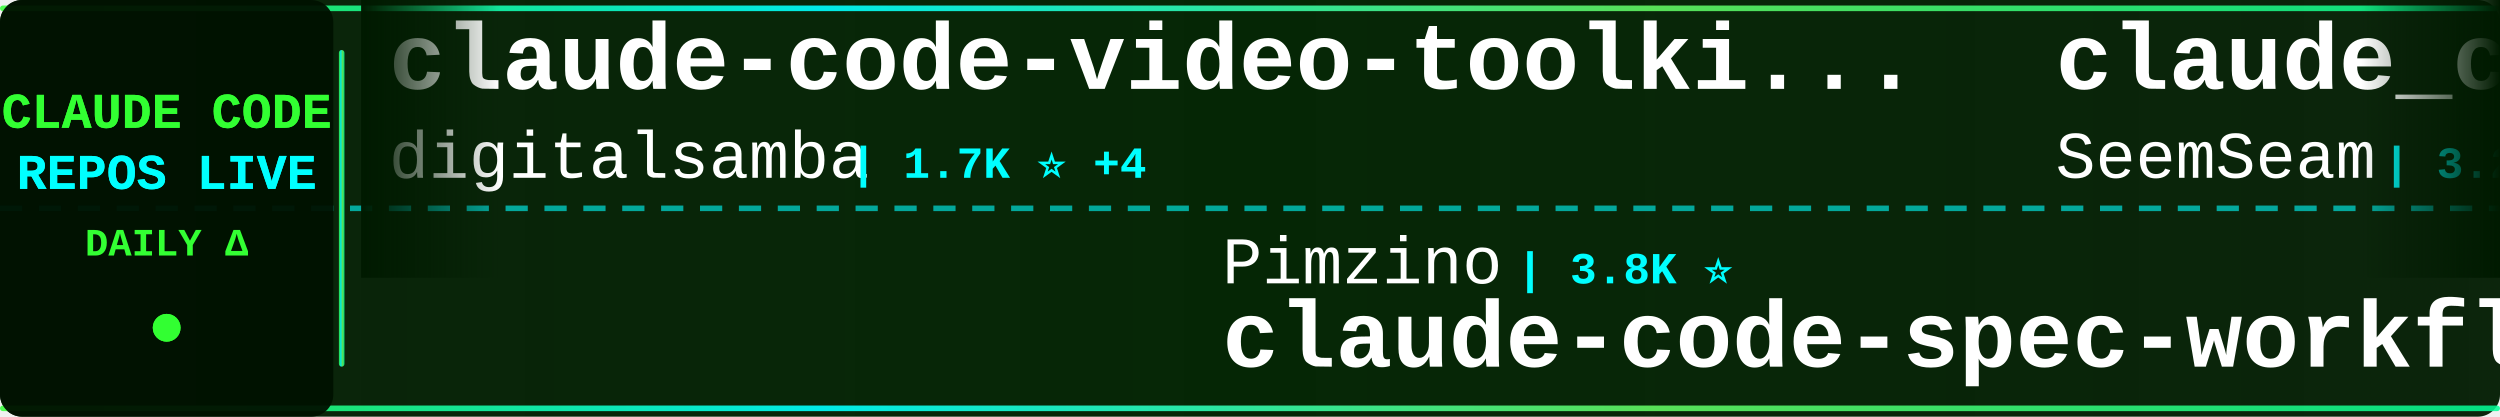
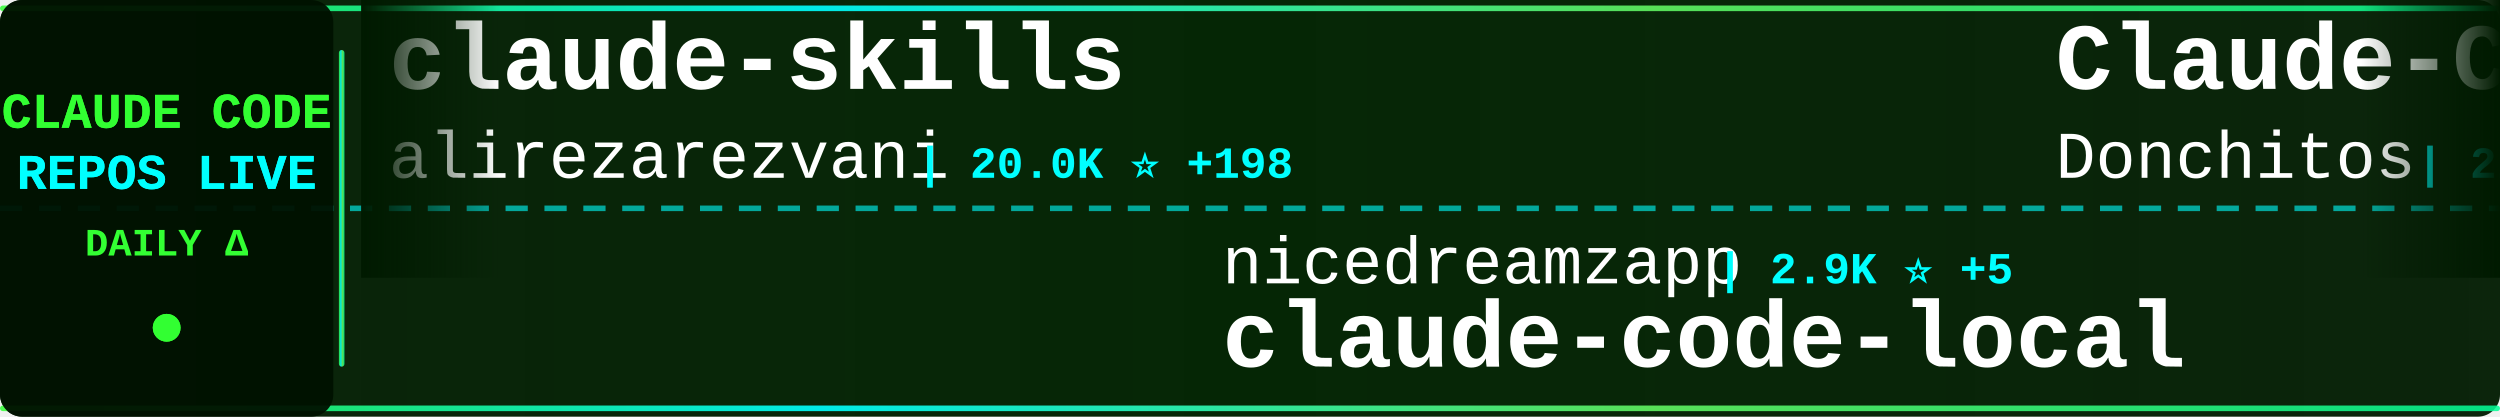
<svg xmlns="http://www.w3.org/2000/svg" width="900" height="150">
  <defs>
    <linearGradient id="tickerBg" x1="0%" y1="0%" x2="100%" y2="0%">
      <stop offset="0%" style="stop-color:#001a00;stop-opacity:0.95" />
      <stop offset="50%" style="stop-color:#002200;stop-opacity:0.98" />
      <stop offset="100%" style="stop-color:#001a00;stop-opacity:0.95" />
    </linearGradient>
    <linearGradient id="borderGrad" x1="0%" y1="0%" x2="100%" y2="0%">
      <stop offset="0%" style="stop-color:#33ff33;stop-opacity:0.85">
        <animate attributeName="stop-opacity" values="0.85;1;0.85" dur="2s" repeatCount="indefinite" />
      </stop>
      <stop offset="33%" style="stop-color:#00ffff;stop-opacity:0.9">
        <animate attributeName="stop-opacity" values="0.9;1;0.9" dur="2.2s" repeatCount="indefinite" />
      </stop>
      <stop offset="66%" style="stop-color:#66ff66;stop-opacity:0.85">
        <animate attributeName="stop-opacity" values="0.85;1;0.85" dur="1.8s" repeatCount="indefinite" />
      </stop>
      <stop offset="100%" style="stop-color:#00ff99;stop-opacity:0.85">
        <animate attributeName="stop-opacity" values="0.85;1;0.85" dur="2s" repeatCount="indefinite" />
      </stop>
    </linearGradient>
    <filter id="textGlow">
      <feGaussianBlur stdDeviation="0.1" result="coloredBlur" />
      <feMerge>
        <feMergeNode in="coloredBlur" />
        <feMergeNode in="SourceGraphic" />
      </feMerge>
    </filter>
    <filter id="metricGlow">
      <feGaussianBlur stdDeviation="0.2" result="coloredBlur" />
      <feMerge>
        <feMergeNode in="coloredBlur" />
        <feMergeNode in="SourceGraphic" />
      </feMerge>
    </filter>
    <linearGradient id="leftFade" x1="0%" y1="0%" x2="100%" y2="0%">
      <stop offset="0%" style="stop-color:#001a00;stop-opacity:1" />
      <stop offset="100%" style="stop-color:#001a00;stop-opacity:0" />
    </linearGradient>
    <linearGradient id="rightFade" x1="0%" y1="0%" x2="100%" y2="0%">
      <stop offset="0%" style="stop-color:#001a00;stop-opacity:0" />
      <stop offset="100%" style="stop-color:#001a00;stop-opacity:1" />
    </linearGradient>
  </defs>
  <rect width="900" height="150" fill="url(#tickerBg)" rx="8" />
  <rect x="0" y="2" width="900" height="2" fill="url(#borderGrad)" rx="1" />
  <rect x="0" y="146" width="900" height="2" fill="url(#borderGrad)" rx="1" />
  <line x1="0" y1="75" x2="900" y2="75" stroke="#00ffff" stroke-width="2" stroke-dasharray="8 6" opacity="0.6" />
  <rect x="0" y="0" width="120" height="150" fill="#001100" opacity="0.95" rx="8" />
  <text x="60" y="46" font-family="'Courier New', monospace" font-size="18" font-weight="bold" fill="#33ff33" text-anchor="middle" filter="url(#textGlow)">
    CLAUDE CODE
  </text>
  <text x="60" y="68" font-family="'Courier New', monospace" font-size="18" font-weight="bold" fill="#00ffff" text-anchor="middle" filter="url(#textGlow)">
    REPOS LIVE
  </text>
  <text x="60" y="92" font-family="'Courier New', monospace" font-size="14" font-weight="bold" fill="#33ff33" text-anchor="middle">
    DAILY Δ
  </text>
  <circle cx="60" cy="118" r="5" fill="#33ff33" filter="url(#metricGlow)">
    <animate attributeName="r" values="4;6;4" dur="1.5s" repeatCount="indefinite" />
    <animate attributeName="opacity" values="0.6;1;0.6" dur="1.5s" repeatCount="indefinite" />
  </circle>
  <rect x="122" y="18" width="2" height="114" fill="url(#borderGrad)" rx="1" />
  <clipPath id="tickerClip">
    <rect x="130" y="0" width="770" height="150" />
  </clipPath>
  <g clip-path="url(#tickerClip)">
    <g id="tickerItems">
      <animateTransform attributeName="transform" attributeType="XML" type="translate" from="0 0" to="-3000 0" dur="54s" repeatCount="indefinite" />
      <g transform="translate(0, 0)">
+         <text x="140" y="32" font-family="'Courier New', monospace" font-size="34" font-weight="bold" fill="#ffffff">claude-skills</text>
+         <text x="140" y="64" font-family="'Courier New', monospace" font-size="24" font-weight="normal" fill="#ffffff" opacity="1.0">alirezarezvani</text>
+         <text x="330" y="64" font-family="'Courier New', monospace" font-size="16" font-weight="bold" fill="#00ffff"> | 20.0K ⭐ +198</text>
+       </g>
+       <g transform="translate(300, 0)">
+         <text x="140" y="102" font-family="'Courier New', monospace" font-size="24" font-weight="normal" fill="#ffffff" opacity="1.0">nicedreamzapp</text>
+         <text x="318" y="102" font-family="'Courier New', monospace" font-size="16" font-weight="bold" fill="#00ffff"> | 2.9K ⭐ +5</text>
+         <text x="140" y="132" font-family="'Courier New', monospace" font-size="34" font-weight="bold" fill="#ffffff">claude-code-local</text>
+       </g>
+       <g transform="translate(600, 0)">
+         <text x="140" y="32" font-family="'Courier New', monospace" font-size="34" font-weight="bold" fill="#ffffff">Claude-Code-Game-Studios</text>
+         <text x="140" y="64" font-family="'Courier New', monospace" font-size="24" font-weight="normal" fill="#ffffff" opacity="1.0">Donchitos</text>
+         <text x="270" y="64" font-family="'Courier New', monospace" font-size="16" font-weight="bold" fill="#00ffff"> | 22.6K ⭐ +33</text>
+       </g>
+       <g transform="translate(900, 0)">
+         <text x="140" y="102" font-family="'Courier New', monospace" font-size="24" font-weight="normal" fill="#ffffff" opacity="1.0">Piebald-AI</text>
+         <text x="282" y="102" font-family="'Courier New', monospace" font-size="16" font-weight="bold" fill="#00ffff"> | 11.6K ⭐ +31</text>
+         <text x="140" y="132" font-family="'Courier New', monospace" font-size="34" font-weight="bold" fill="#ffffff">claude-code-system-promp...</text>
+       </g>
+       <g transform="translate(1200, 0)">
+         <text x="140" y="32" font-family="'Courier New', monospace" font-size="34" font-weight="bold" fill="#ffffff">claude-code-hooks-master...</text>
+         <text x="140" y="64" font-family="'Courier New', monospace" font-size="24" font-weight="normal" fill="#ffffff" opacity="1.0">disler</text>
+         <text x="234" y="64" font-family="'Courier New', monospace" font-size="16" font-weight="bold" fill="#00ffff"> | 3.8K ⭐ +3</text>
+       </g>
+       <g transform="translate(1500, 0)">
+         <text x="140" y="102" font-family="'Courier New', monospace" font-size="24" font-weight="normal" fill="#ffffff" opacity="1.0">musistudio</text>
+         <text x="282" y="102" font-family="'Courier New', monospace" font-size="16" font-weight="bold" fill="#00ffff"> | 35.6K ⭐ +31</text>
+         <text x="140" y="132" font-family="'Courier New', monospace" font-size="34" font-weight="bold" fill="#ffffff">claude-code-router</text>
+       </g>
+       <g transform="translate(1800, 0)">
+         <text x="140" y="32" font-family="'Courier New', monospace" font-size="34" font-weight="bold" fill="#ffffff">my-claude-code-setup</text>
+         <text x="140" y="64" font-family="'Courier New', monospace" font-size="24" font-weight="normal" fill="#ffffff" opacity="1.0">centminmod</text>
+         <text x="282" y="64" font-family="'Courier New', monospace" font-size="16" font-weight="bold" fill="#00ffff"> | 2.5K ⭐ +16</text>
+       </g>
+       <g transform="translate(2100, 0)">
+         <text x="140" y="102" font-family="'Courier New', monospace" font-size="24" font-weight="normal" fill="#ffffff" opacity="1.0">pengchengneo</text>
+         <text x="306" y="102" font-family="'Courier New', monospace" font-size="16" font-weight="bold" fill="#00ffff"> | 1.6K ⭐ +4</text>
+         <text x="140" y="132" font-family="'Courier New', monospace" font-size="34" font-weight="bold" fill="#ffffff">Claude-Code</text>
+       </g>
+       <g transform="translate(2400, 0)">
        <text x="140" y="32" font-family="'Courier New', monospace" font-size="34" font-weight="bold" fill="#ffffff">claude-code-video-toolki...</text>
        <text x="140" y="64" font-family="'Courier New', monospace" font-size="24" font-weight="normal" fill="#ffffff" opacity="1.0">digitalsamba</text>
        <text x="306" y="64" font-family="'Courier New', monospace" font-size="16" font-weight="bold" fill="#00ffff"> | 1.7K ⭐ +4</text>
      </g>
-       <g transform="translate(300, 0)">
-         <text x="140" y="102" font-family="'Courier New', monospace" font-size="24" font-weight="normal" fill="#ffffff" opacity="1.0">Pimzino</text>
-         <text x="246" y="102" font-family="'Courier New', monospace" font-size="16" font-weight="bold" fill="#00ffff"> | 3.8K ⭐</text>
-         <text x="140" y="132" font-family="'Courier New', monospace" font-size="34" font-weight="bold" fill="#ffffff">claude-code-spec-workflo...</text>
-       </g>
-       <g transform="translate(600, 0)">
-         <text x="140" y="32" font-family="'Courier New', monospace" font-size="34" font-weight="bold" fill="#ffffff">claude_codex_bridge</text>
-         <text x="140" y="64" font-family="'Courier New', monospace" font-size="24" font-weight="normal" fill="#ffffff" opacity="1.0">SeemSeam</text>
-         <text x="258" y="64" font-family="'Courier New', monospace" font-size="16" font-weight="bold" fill="#00ffff"> | 3.2K ⭐ +10</text>
-       </g>
-       <g transform="translate(900, 0)">
-         <text x="140" y="102" font-family="'Courier New', monospace" font-size="24" font-weight="normal" fill="#ffffff" opacity="1.0">ChinaSiro</text>
-         <text x="270" y="102" font-family="'Courier New', monospace" font-size="16" font-weight="bold" fill="#00ffff"> | 9.5K ⭐ +5</text>
-         <text x="140" y="132" font-family="'Courier New', monospace" font-size="34" font-weight="bold" fill="#ffffff">claude-code-sourcemap</text>
-       </g>
-       <g transform="translate(1200, 0)">
-         <text x="140" y="32" font-family="'Courier New', monospace" font-size="34" font-weight="bold" fill="#ffffff">claude-code-cli</text>
-         <text x="140" y="64" font-family="'Courier New', monospace" font-size="24" font-weight="normal" fill="#ffffff" opacity="1.0">huangserva</text>
-         <text x="282" y="64" font-family="'Courier New', monospace" font-size="16" font-weight="bold" fill="#00ffff"> | 619 ⭐ +1</text>
-       </g>
-       <g transform="translate(1500, 0)">
-         <text x="140" y="102" font-family="'Courier New', monospace" font-size="24" font-weight="normal" fill="#ffffff" opacity="1.0">pedrohcgs</text>
-         <text x="270" y="102" font-family="'Courier New', monospace" font-size="16" font-weight="bold" fill="#00ffff"> | 1.4K ⭐ +8</text>
-         <text x="140" y="132" font-family="'Courier New', monospace" font-size="34" font-weight="bold" fill="#ffffff">claude-code-my-workflow</text>
-       </g>
-       <g transform="translate(1800, 0)">
-         <text x="140" y="32" font-family="'Courier New', monospace" font-size="34" font-weight="bold" fill="#ffffff">Dive-into-Claude-Code</text>
-         <text x="140" y="64" font-family="'Courier New', monospace" font-size="24" font-weight="normal" fill="#ffffff" opacity="1.0">VILA-Lab</text>
-         <text x="258" y="64" font-family="'Courier New', monospace" font-size="16" font-weight="bold" fill="#00ffff"> | 1.8K ⭐ +3</text>
-       </g>
-       <g transform="translate(2100, 0)">
-         <text x="140" y="102" font-family="'Courier New', monospace" font-size="24" font-weight="normal" fill="#ffffff" opacity="1.0">disler</text>
-         <text x="234" y="102" font-family="'Courier New', monospace" font-size="16" font-weight="bold" fill="#00ffff"> | 3.8K ⭐ +3</text>
-         <text x="140" y="132" font-family="'Courier New', monospace" font-size="34" font-weight="bold" fill="#ffffff">claude-code-hooks-master...</text>
-       </g>
-       <g transform="translate(2400, 0)">
-         <text x="140" y="32" font-family="'Courier New', monospace" font-size="34" font-weight="bold" fill="#ffffff">how-claude-code-works</text>
-         <text x="140" y="64" font-family="'Courier New', monospace" font-size="24" font-weight="normal" fill="#ffffff" opacity="1.0">Windy3f3f3f3f</text>
-         <text x="318" y="64" font-family="'Courier New', monospace" font-size="16" font-weight="bold" fill="#00ffff"> | 3.0K ⭐ +12</text>
-       </g>
      <g transform="translate(2700, 0)">
-         <text x="140" y="102" font-family="'Courier New', monospace" font-size="24" font-weight="normal" fill="#ffffff" opacity="1.0">repowise-dev</text>
-         <text x="306" y="102" font-family="'Courier New', monospace" font-size="16" font-weight="bold" fill="#00ffff"> | 1.1K ⭐ +3</text>
-         <text x="140" y="132" font-family="'Courier New', monospace" font-size="34" font-weight="bold" fill="#ffffff">claude-code-prompts</text>
+         <text x="140" y="102" font-family="'Courier New', monospace" font-size="24" font-weight="normal" fill="#ffffff" opacity="1.0">Windy3f3f3f3f</text>
+         <text x="318" y="102" font-family="'Courier New', monospace" font-size="16" font-weight="bold" fill="#00ffff"> | 3.0K ⭐ +15</text>
+         <text x="140" y="132" font-family="'Courier New', monospace" font-size="34" font-weight="bold" fill="#ffffff">how-claude-code-works</text>
      </g>
      <g transform="translate(3000, 0)">
-         <text x="140" y="32" font-family="'Courier New', monospace" font-size="34" font-weight="bold" fill="#ffffff">claude-code-video-toolki...</text>
-         <text x="140" y="64" font-family="'Courier New', monospace" font-size="24" font-weight="normal" fill="#ffffff" opacity="1.0">digitalsamba</text>
-         <text x="306" y="64" font-family="'Courier New', monospace" font-size="16" font-weight="bold" fill="#00ffff"> | 1.7K ⭐ +4</text>
+         <text x="140" y="32" font-family="'Courier New', monospace" font-size="34" font-weight="bold" fill="#ffffff">claude-skills</text>
+         <text x="140" y="64" font-family="'Courier New', monospace" font-size="24" font-weight="normal" fill="#ffffff" opacity="1.0">alirezarezvani</text>
+         <text x="330" y="64" font-family="'Courier New', monospace" font-size="16" font-weight="bold" fill="#00ffff"> | 20.0K ⭐ +198</text>
      </g>
      <g transform="translate(3300, 0)">
-         <text x="140" y="102" font-family="'Courier New', monospace" font-size="24" font-weight="normal" fill="#ffffff" opacity="1.0">Pimzino</text>
-         <text x="246" y="102" font-family="'Courier New', monospace" font-size="16" font-weight="bold" fill="#00ffff"> | 3.8K ⭐</text>
-         <text x="140" y="132" font-family="'Courier New', monospace" font-size="34" font-weight="bold" fill="#ffffff">claude-code-spec-workflo...</text>
+         <text x="140" y="102" font-family="'Courier New', monospace" font-size="24" font-weight="normal" fill="#ffffff" opacity="1.0">nicedreamzapp</text>
+         <text x="318" y="102" font-family="'Courier New', monospace" font-size="16" font-weight="bold" fill="#00ffff"> | 2.9K ⭐ +5</text>
+         <text x="140" y="132" font-family="'Courier New', monospace" font-size="34" font-weight="bold" fill="#ffffff">claude-code-local</text>
      </g>
      <g transform="translate(3600, 0)">
-         <text x="140" y="32" font-family="'Courier New', monospace" font-size="34" font-weight="bold" fill="#ffffff">claude_codex_bridge</text>
-         <text x="140" y="64" font-family="'Courier New', monospace" font-size="24" font-weight="normal" fill="#ffffff" opacity="1.0">SeemSeam</text>
-         <text x="258" y="64" font-family="'Courier New', monospace" font-size="16" font-weight="bold" fill="#00ffff"> | 3.2K ⭐ +10</text>
+         <text x="140" y="32" font-family="'Courier New', monospace" font-size="34" font-weight="bold" fill="#ffffff">Claude-Code-Game-Studios</text>
+         <text x="140" y="64" font-family="'Courier New', monospace" font-size="24" font-weight="normal" fill="#ffffff" opacity="1.0">Donchitos</text>
+         <text x="270" y="64" font-family="'Courier New', monospace" font-size="16" font-weight="bold" fill="#00ffff"> | 22.6K ⭐ +33</text>
      </g>
      <g transform="translate(3900, 0)">
-         <text x="140" y="102" font-family="'Courier New', monospace" font-size="24" font-weight="normal" fill="#ffffff" opacity="1.0">ChinaSiro</text>
-         <text x="270" y="102" font-family="'Courier New', monospace" font-size="16" font-weight="bold" fill="#00ffff"> | 9.5K ⭐ +5</text>
-         <text x="140" y="132" font-family="'Courier New', monospace" font-size="34" font-weight="bold" fill="#ffffff">claude-code-sourcemap</text>
+         <text x="140" y="102" font-family="'Courier New', monospace" font-size="24" font-weight="normal" fill="#ffffff" opacity="1.0">Piebald-AI</text>
+         <text x="282" y="102" font-family="'Courier New', monospace" font-size="16" font-weight="bold" fill="#00ffff"> | 11.6K ⭐ +31</text>
+         <text x="140" y="132" font-family="'Courier New', monospace" font-size="34" font-weight="bold" fill="#ffffff">claude-code-system-promp...</text>
      </g>
    </g>
  </g>
  <rect x="130" y="0" width="50" height="100" fill="url(#leftFade)" />
  <rect x="850" y="0" width="50" height="100" fill="url(#rightFade)" />
</svg>
